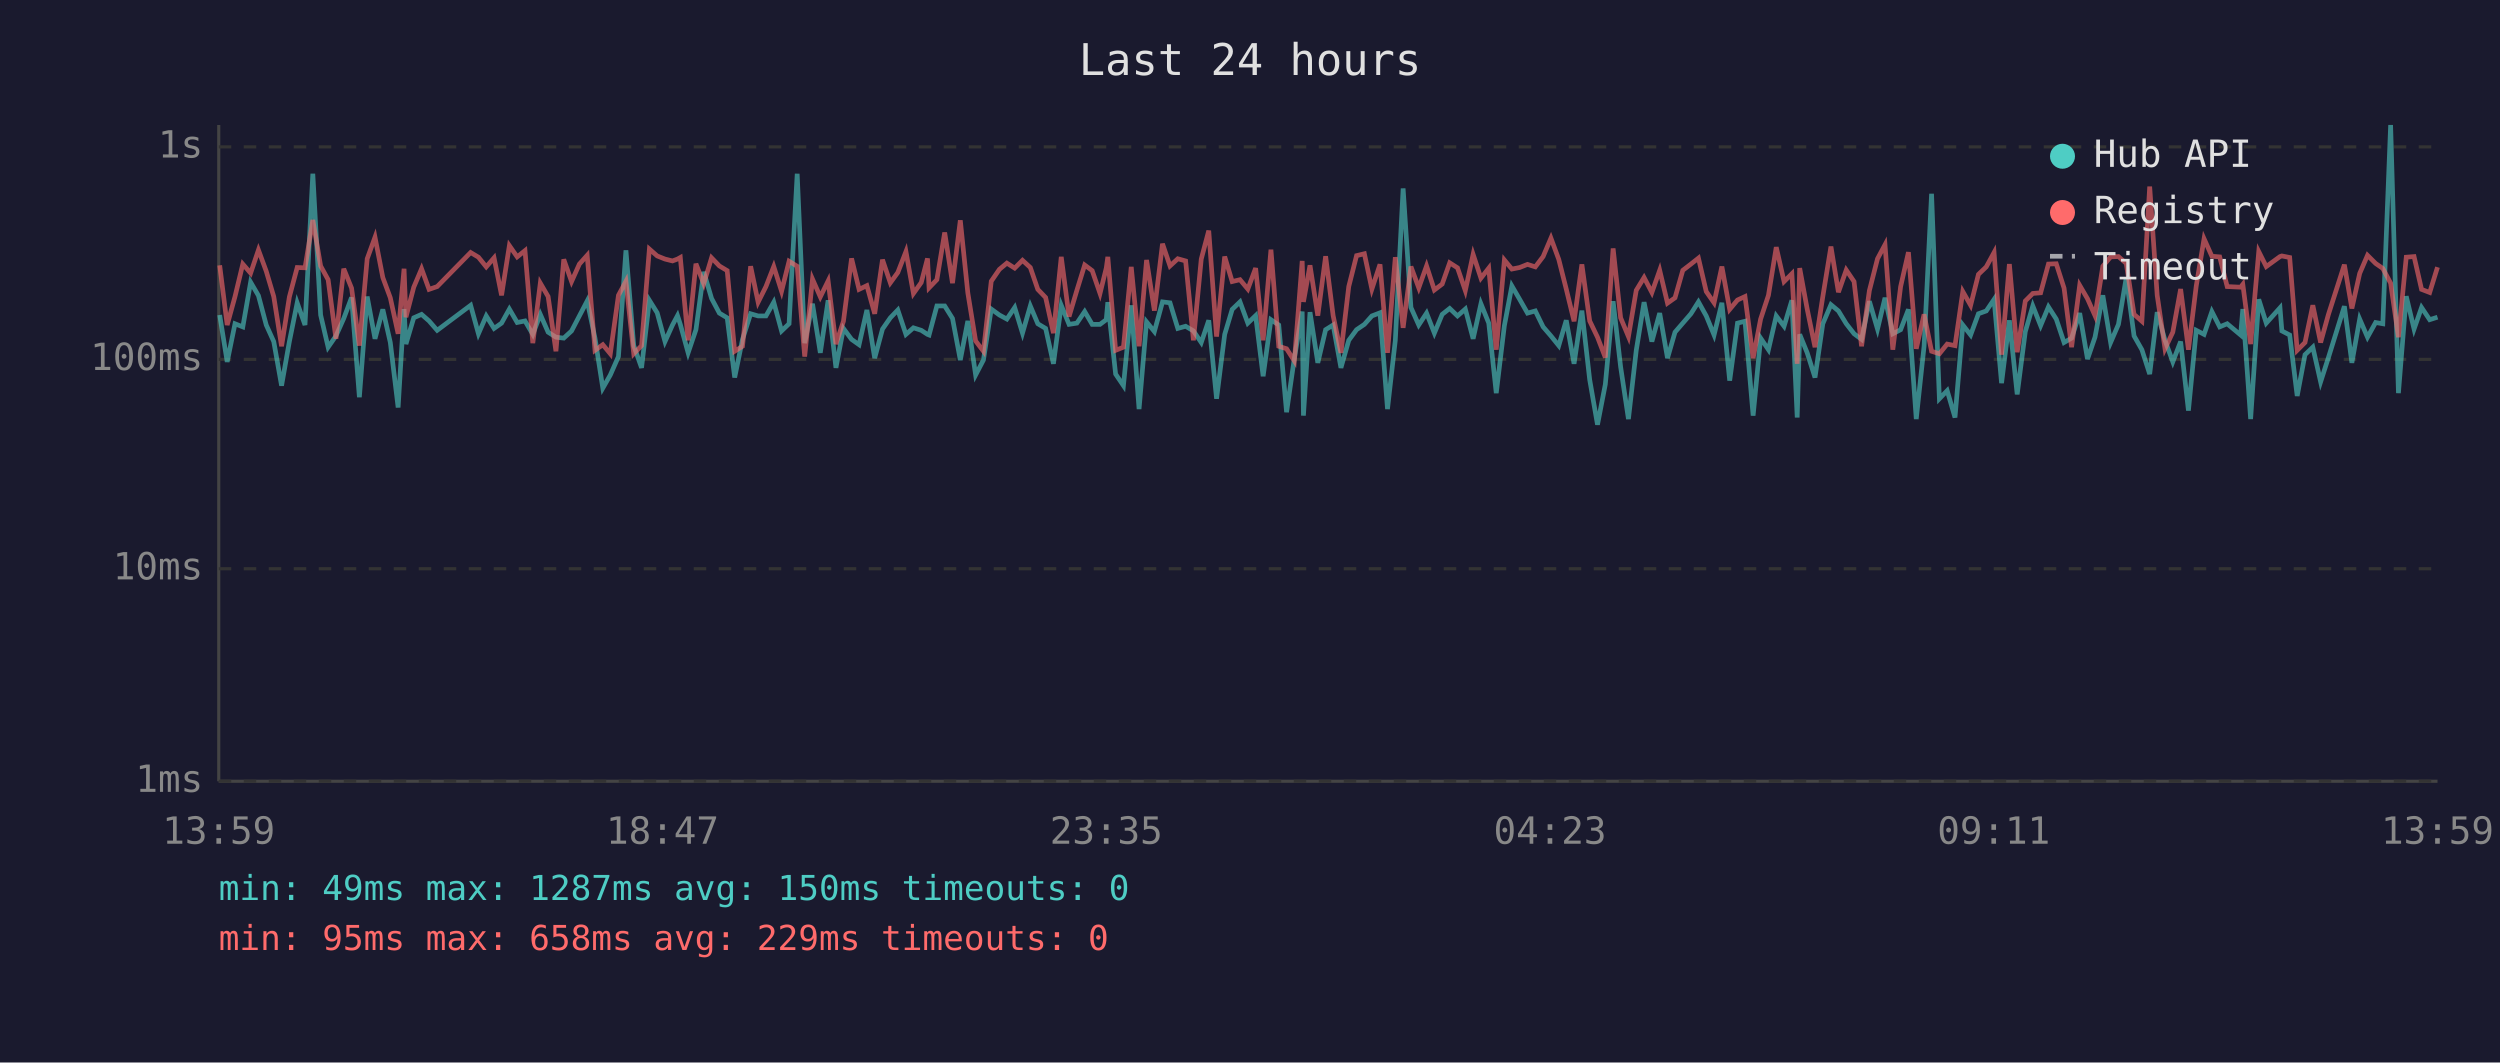
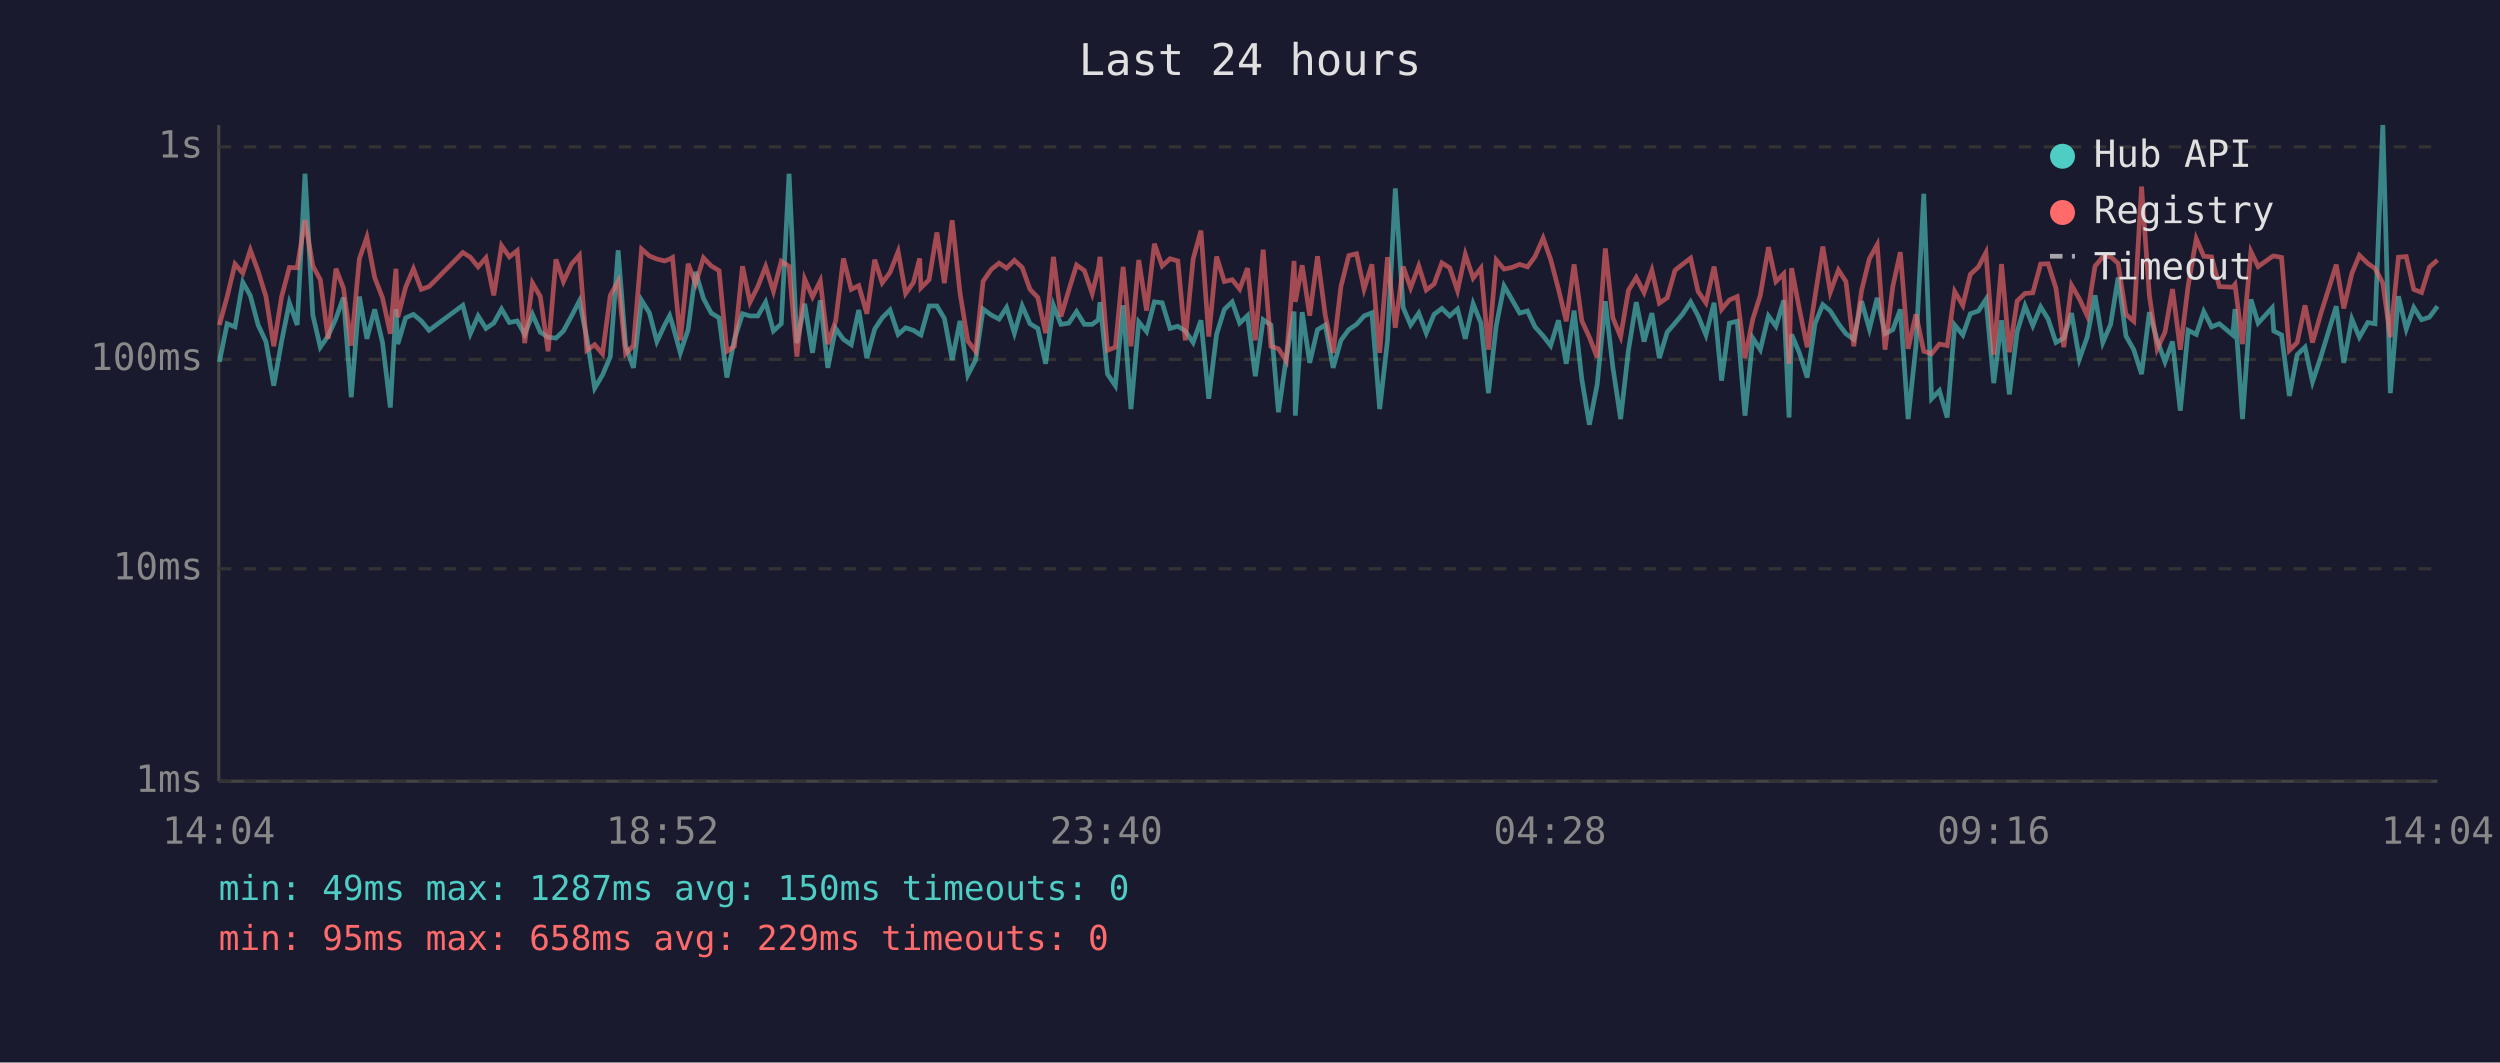
<svg xmlns="http://www.w3.org/2000/svg" viewBox="0 0 800 340" font-family="monospace" font-size="12">
  <rect width="800" height="340" fill="#1a1a2e" />
  <text x="400" y="24" fill="#e0e0e0" font-size="14" text-anchor="middle">Last 24 hours</text>
  <line x1="70" y1="40" x2="70" y2="250" stroke="#444" stroke-width="1" />
  <line x1="70" y1="250" x2="780" y2="250" stroke="#444" stroke-width="1" />
  <line x1="70" y1="250" x2="780" y2="250" stroke="#333" stroke-width="1" stroke-dasharray="4" />
  <text x="65" y="250" fill="#888" text-anchor="end" dominant-baseline="middle">1ms</text>
  <line x1="70" y1="182" x2="780" y2="182" stroke="#333" stroke-width="1" stroke-dasharray="4" />
  <text x="65" y="182" fill="#888" text-anchor="end" dominant-baseline="middle">10ms</text>
  <line x1="70" y1="115" x2="780" y2="115" stroke="#333" stroke-width="1" stroke-dasharray="4" />
  <text x="65" y="115" fill="#888" text-anchor="end" dominant-baseline="middle">100ms</text>
  <line x1="70" y1="47" x2="780" y2="47" stroke="#333" stroke-width="1" stroke-dasharray="4" />
  <text x="65" y="47" fill="#888" text-anchor="end" dominant-baseline="middle">1s</text>
-   <text x="70" y="270" fill="#888" text-anchor="middle">13:59</text>
-   <text x="212" y="270" fill="#888" text-anchor="middle">18:47</text>
-   <text x="354" y="270" fill="#888" text-anchor="middle">23:35</text>
-   <text x="496" y="270" fill="#888" text-anchor="middle">04:23</text>
-   <text x="638" y="270" fill="#888" text-anchor="middle">09:11</text>
-   <text x="780" y="270" fill="#888" text-anchor="middle">13:59</text>
-   <polyline points="70.3,100.8 72.7,115.8 75.2,103.6 77.7,104.6 80.2,90.3 82.7,94.6 85.2,104.0 87.6,109.3 90.1,123.4 92.6,109.3 95.1,96.9 97.6,104.0 100.1,55.6 102.6,100.8 105.0,111.1 107.5,107.5 110.0,101.9 112.5,95.2 115.0,127.1 117.5,94.9 120.0,108.4 122.5,99.0 124.9,109.6 127.4,130.4 129.3,98.9 129.9,110.1 132.4,101.7 134.9,100.6 137.3,102.7 139.9,105.7 150.6,97.7 153.1,106.8 155.6,101.1 158.1,105.1 160.5,103.4 163.0,98.9 165.5,103.2 168.0,102.7 170.5,107.0 172.9,100.6 175.4,106.3 177.9,107.9 180.4,108.2 182.9,105.9 185.4,101.1 187.9,96.3 190.4,108.2 192.9,124.2 195.3,120.0 197.9,114.1 200.3,80.1 202.8,110.6 205.3,117.7 207.8,96.1 210.3,100.1 212.8,109.3 215.2,104.0 216.8,101.0 217.7,103.8 220.2,112.9 222.7,105.5 225.2,87.0 227.7,95.5 230.2,100.2 232.7,101.7 235.1,120.8 237.6,108.6 240.2,100.4 242.6,101.1 245.1,101.1 247.6,96.7 250.1,105.9 252.5,103.6 255.1,55.6 257.5,109.8 260.0,97.2 262.5,112.9 265.0,96.1 267.5,117.7 269.9,105.1 272.5,108.6 274.9,110.3 277.4,99.2 279.9,114.6 282.4,105.3 284.9,101.7 287.3,99.2 289.9,107.0 292.3,104.9 294.8,105.7 296.8,107.0 297.3,107.2 299.8,97.9 302.3,97.9 304.8,101.9 307.3,115.2 309.7,102.7 312.2,120.0 314.7,115.2 317.2,98.9 319.8,100.8 322.2,102.1 324.7,98.4 327.2,106.6 329.7,97.9 332.1,103.6 334.6,105.1 337.1,116.4 339.6,97.7 342.1,103.8 344.6,103.4 347.1,99.7 349.5,103.8 352.0,103.8 354.0,102.3 354.5,96.7 357.0,119.7 359.5,123.4 362.0,97.7 364.5,130.9 366.9,103.0 369.4,106.1 372.0,96.6 374.4,96.9 376.9,105.1 379.4,104.4 381.9,105.9 384.4,109.6 386.8,102.5 389.3,127.6 391.9,107.0 394.3,99.0 396.8,96.6 399.3,103.4 401.8,101.0 404.2,120.4 406.7,102.3 409.2,104.0 411.7,131.9 414.2,114.6 416.7,99.7 417.1,133.0 419.2,99.9 421.7,116.1 424.2,105.5 426.6,104.0 429.1,117.7 431.6,108.9 434.1,105.5 436.6,103.8 439.0,101.1 441.6,100.1 444.0,130.9 446.5,108.9 449.0,60.3 451.5,98.4 454.0,104.0 456.5,100.2 459.0,106.6 461.5,100.6 463.9,98.7 466.4,101.1 468.9,98.9 471.4,108.4 473.9,97.2 476.4,103.4 478.8,125.8 481.4,104.2 483.8,91.5 486.3,95.8 488.8,100.2 491.3,99.5 493.8,104.6 496.3,107.5 498.8,110.6 501.2,102.5 503.7,116.4 506.2,99.4 508.7,121.5 511.2,135.9 513.7,123.0 516.2,96.4 518.6,117.4 521.1,134.1 523.6,112.1 526.1,96.7 528.6,109.3 531.1,100.2 533.6,114.6 536.0,106.3 538.5,103.4 541.1,100.4 543.5,96.6 546.0,101.1 548.5,107.2 551.0,96.9 553.5,121.8 556.0,103.4 558.4,102.8 561.0,133.0 563.4,108.2 565.9,111.9 568.4,101.1 570.9,104.4 573.4,96.1 575.1,133.6 575.9,107.0 578.3,112.9 580.8,120.8 583.3,103.6 585.9,97.5 588.3,99.5 590.8,103.6 593.3,106.8 595.7,108.6 598.2,96.4 600.8,105.3 603.2,95.3 605.7,106.8 608.2,105.5 610.7,99.0 613.2,134.1 615.7,110.8 618.1,62.0 620.6,127.6 623.1,125.0 625.6,133.6 628.1,104.0 630.6,107.2 633.1,100.4 635.6,99.5 638.1,95.8 640.5,122.6 643.0,102.5 645.5,126.2 648.1,106.1 650.5,97.9 653.0,104.2 655.5,98.2 658.0,102.1 660.5,109.6 662.9,108.2 665.5,100.2 668.0,114.9 670.4,107.9 672.9,94.5 675.4,109.6 677.9,103.8 680.4,88.8 682.9,107.5 685.4,111.9 687.9,119.7 690.3,99.9 692.8,108.9 695.3,115.8 697.8,109.3 700.3,131.4 702.8,105.7 705.3,107.0 707.8,99.7 710.3,104.6 712.7,103.6 717.0,107.2 717.7,98.9 720.2,134.1 722.8,95.8 725.2,103.4 729.6,98.5 730.2,105.9 732.7,107.2 735.1,126.7 737.6,113.5 740.1,111.1 742.6,122.2 745.1,114.4 750.2,98.0 752.6,116.1 755.1,102.1 757.6,107.9 760.2,103.2 762.5,103.6 765.0,40.0 767.5,125.8 770.0,94.8 772.5,105.3 774.9,98.4 777.5,102.3 780.0,101.5" fill="none" stroke="#4ecdc4" stroke-width="1.5" opacity="0.6" />
-   <polyline points="70.3,84.9 72.7,104.0 75.2,94.9 77.7,84.5 80.2,87.4 82.7,80.0 85.2,86.8 87.6,94.9 90.1,110.8 92.6,95.0 95.1,85.6 97.6,85.7 100.1,70.4 102.6,85.1 105.0,89.5 107.5,108.4 110.0,86.0 112.5,92.2 115.0,110.6 117.5,82.8 120.0,75.9 122.5,88.8 124.9,95.3 127.4,106.8 129.3,86.0 129.9,101.5 132.4,91.9 134.9,86.0 137.3,92.6 139.9,91.7 150.6,80.8 153.1,82.3 155.6,85.4 158.1,82.5 160.5,94.5 163.0,78.6 165.5,82.2 168.0,80.2 170.5,109.8 172.9,90.6 175.4,94.9 177.9,112.4 180.4,83.0 182.9,90.1 185.4,84.5 187.9,81.7 190.4,112.1 192.9,110.3 195.3,113.2 197.9,94.5 200.3,90.0 202.8,113.2 205.3,110.6 207.8,79.7 210.3,81.9 212.8,82.9 215.2,83.5 216.8,82.9 217.7,82.4 220.2,108.9 222.7,84.4 225.2,90.8 227.7,82.5 230.2,85.1 232.7,86.6 235.1,112.4 237.6,110.8 240.2,85.2 242.6,96.7 245.1,91.7 247.6,85.3 250.1,93.2 252.5,83.6 255.1,85.2 257.5,114.1 260.0,89.3 262.5,95.0 265.0,89.9 267.5,110.1 269.9,102.8 272.5,82.7 274.9,92.6 277.4,91.4 279.9,100.4 282.4,83.1 284.9,90.5 287.3,87.2 289.9,80.5 292.3,93.9 294.8,90.4 296.8,82.7 297.3,92.1 299.8,89.5 302.3,74.4 304.8,90.6 307.3,70.5 309.7,93.7 312.2,109.1 314.7,112.4 317.2,90.0 319.8,86.2 322.2,84.2 324.7,85.8 327.2,83.3 329.7,85.6 332.1,92.6 334.6,95.2 337.1,106.6 339.6,82.2 342.1,101.3 344.6,92.9 347.1,84.8 349.5,86.6 352.0,93.9 354.0,85.8 354.5,82.2 357.0,112.1 359.5,111.1 362.0,85.4 364.5,110.8 366.9,83.2 369.4,99.4 372.0,78.0 374.4,85.1 376.9,82.8 379.4,83.5 381.9,108.9 384.4,82.9 386.8,73.8 389.3,107.7 391.9,82.1 394.3,90.1 396.8,89.5 399.3,92.5 401.8,85.8 404.2,108.9 406.7,79.9 409.2,110.8 411.7,111.6 414.2,115.5 416.7,83.5 417.1,96.6 419.2,84.9 421.7,101.0 424.2,82.0 426.6,101.0 429.1,112.9 431.6,91.7 434.1,81.8 436.6,81.2 439.0,92.5 441.6,84.6 444.0,112.9 446.5,82.3 449.0,104.9 451.5,85.3 454.0,92.1 456.5,85.1 459.0,92.8 461.5,90.9 463.9,84.1 466.4,85.7 468.9,93.0 471.4,81.4 473.9,89.0 476.4,85.8 478.8,111.9 481.4,83.2 483.8,86.1 486.3,85.6 488.8,84.6 491.3,85.4 493.8,82.1 496.3,76.2 498.8,83.0 501.2,92.5 503.7,102.8 506.2,84.6 508.7,102.7 511.2,107.9 513.7,114.4 516.2,79.5 518.6,101.7 521.1,107.7 523.6,92.9 526.1,88.8 528.6,93.6 531.1,86.5 533.6,97.0 536.0,95.3 538.5,86.5 541.1,84.5 543.5,82.6 546.0,93.3 548.5,96.9 551.0,85.3 553.5,99.0 556.0,96.0 558.4,94.9 561.0,114.6 563.4,102.1 565.9,94.5 568.4,79.1 570.9,90.1 573.4,87.6 575.1,116.4 575.9,85.8 578.3,98.9 580.8,111.1 583.3,94.9 585.9,78.9 588.3,93.5 590.8,86.4 593.3,90.1 595.7,110.8 598.2,93.0 600.8,82.8 603.2,78.3 605.7,111.9 608.2,91.7 610.7,80.7 613.2,111.6 615.7,100.6 618.1,112.4 620.6,113.2 623.1,110.1 625.6,110.6 628.1,93.3 630.6,97.7 633.1,87.8 635.6,85.4 638.1,80.8 640.5,113.5 643.0,84.5 645.5,112.7 648.1,96.3 650.5,93.9 653.0,93.7 655.5,84.5 658.0,84.4 660.5,92.2 662.9,111.1 665.5,91.3 668.0,95.6 670.4,101.0 672.9,85.2 675.4,82.2 677.9,82.1 680.4,84.3 682.9,100.6 685.4,102.8 687.9,59.7 690.3,94.5 692.8,111.6 695.3,106.3 697.8,92.5 700.3,111.9 702.8,91.5 705.3,76.4 707.8,82.0 710.3,82.2 712.7,91.7 717.0,91.9 717.7,91.0 720.2,110.1 722.8,80.5 725.2,85.3 729.6,82.1 730.2,81.9 732.7,82.4 735.1,112.1 737.6,109.6 740.1,97.7 742.6,109.6 745.1,100.6 750.2,84.7 752.6,98.7 755.1,87.5 757.6,81.7 760.2,84.3 762.5,85.9 765.0,90.6 767.5,107.9 770.0,82.3 772.5,82.1 774.9,92.6 777.5,93.6 780.0,85.5" fill="none" stroke="#ff6b6b" stroke-width="1.5" opacity="0.6" />
+   <text x="70" y="270" fill="#888" text-anchor="middle">14:04</text>
+   <text x="212" y="270" fill="#888" text-anchor="middle">18:52</text>
+   <text x="354" y="270" fill="#888" text-anchor="middle">23:40</text>
+   <text x="496" y="270" fill="#888" text-anchor="middle">04:28</text>
+   <text x="638" y="270" fill="#888" text-anchor="middle">09:16</text>
+   <text x="780" y="270" fill="#888" text-anchor="middle">14:04</text>
+   <polyline points="70.2,115.8 72.7,103.6 75.2,104.6 77.7,90.3 80.1,94.6 82.6,104.0 85.1,109.3 87.6,123.4 90.1,109.3 92.6,96.9 95.1,104.0 97.6,55.6 100.1,100.8 102.5,111.1 105.0,107.5 107.5,101.9 109.9,95.2 112.4,127.1 115.0,94.9 117.4,108.4 119.9,99.0 122.4,109.6 124.9,130.4 126.7,98.9 127.3,110.1 129.8,101.7 132.3,100.6 134.8,102.7 137.3,105.7 148.1,97.7 150.5,106.8 153.0,101.1 155.5,105.1 158.0,103.4 160.5,98.9 163.0,103.2 165.5,102.7 167.9,107.0 170.4,100.6 172.9,106.3 175.4,107.9 177.9,108.2 180.3,105.9 182.9,101.1 185.4,96.3 187.8,108.2 190.3,124.2 192.8,120.0 195.3,114.1 197.8,80.1 200.2,110.6 202.7,117.7 205.3,96.1 207.8,100.1 210.2,109.3 212.7,104.0 214.3,101.0 215.2,103.8 217.7,112.9 220.2,105.5 222.6,87.0 225.1,95.5 227.6,100.2 230.1,101.7 232.6,120.8 235.0,108.6 237.6,100.4 240.0,101.1 242.5,101.1 245.0,96.7 247.5,105.9 250.0,103.6 252.5,55.6 255.0,109.8 257.5,97.2 260.0,112.9 262.5,96.1 264.9,117.7 267.4,105.1 269.9,108.6 272.4,110.3 274.8,99.2 277.4,114.6 279.9,105.3 282.3,101.7 284.8,99.2 287.4,107.0 289.8,104.9 292.3,105.7 294.3,107.0 294.7,107.2 297.3,97.9 299.8,97.9 302.2,101.9 304.7,115.2 307.2,102.7 309.7,120.0 312.2,115.2 314.6,98.9 317.2,100.8 319.7,102.1 322.1,98.4 324.6,106.6 327.1,97.9 329.6,103.6 332.1,105.1 334.6,116.4 337.1,97.7 339.5,103.8 342.0,103.4 344.5,99.7 347.0,103.8 349.5,103.8 351.5,102.3 352.0,96.7 354.4,119.7 356.9,123.4 359.4,97.7 361.9,130.9 364.4,103.0 366.9,106.1 369.4,96.6 371.9,96.9 374.4,105.1 376.9,104.4 379.3,105.9 381.8,109.6 384.3,102.5 386.8,127.6 389.3,107.0 391.8,99.0 394.3,96.6 396.7,103.4 399.2,101.0 401.7,120.4 404.2,102.3 406.7,104.0 409.1,131.9 411.6,114.6 414.1,99.7 414.5,133.0 416.7,99.9 419.1,116.1 421.6,105.5 424.1,104.0 426.6,117.7 429.1,108.9 431.6,105.5 434.1,103.8 436.5,101.1 439.0,100.1 441.5,130.9 444.0,108.9 446.5,60.3 449.0,98.4 451.4,104.0 454.0,100.2 456.4,106.6 458.9,100.6 461.4,98.7 463.9,101.1 466.4,98.9 468.9,108.4 471.4,97.2 473.9,103.4 476.3,125.8 478.8,104.2 481.3,91.5 483.8,95.8 486.3,100.2 488.8,99.5 491.2,104.6 493.8,107.5 496.2,110.6 498.7,102.5 501.2,116.4 503.7,99.4 506.2,121.5 508.6,135.9 511.1,123.0 513.7,96.4 516.1,117.4 518.6,134.1 521.1,112.1 523.6,96.7 526.1,109.3 528.6,100.2 531.0,114.6 533.5,106.3 536.0,103.4 538.5,100.4 541.0,96.6 543.4,101.1 545.9,107.2 548.5,96.9 550.9,121.8 553.4,103.4 555.9,102.8 558.4,133.0 560.9,108.2 563.3,111.9 565.9,101.1 568.3,104.4 570.8,96.1 572.5,133.6 573.3,107.0 575.8,112.9 578.3,120.8 580.8,103.6 583.3,97.5 585.7,99.5 588.3,103.6 590.7,106.8 593.2,108.6 595.7,96.4 598.2,105.3 600.7,95.3 603.2,106.8 605.7,105.5 608.1,99.0 610.6,134.1 613.1,110.8 615.6,62.0 618.1,127.6 620.6,125.0 623.1,133.6 625.5,104.0 628.1,107.2 630.5,100.4 633.1,99.5 635.5,95.8 638.0,122.6 640.5,102.5 643.0,126.2 645.5,106.1 648.0,97.9 650.5,104.2 653.0,98.2 655.4,102.1 657.9,109.6 660.4,108.2 662.9,100.2 665.4,114.9 667.9,107.9 670.4,94.5 672.9,109.6 675.4,103.8 677.8,88.8 680.3,107.5 682.8,111.9 685.3,119.7 687.8,99.9 690.3,108.9 692.8,115.8 695.2,109.3 697.7,131.4 700.2,105.7 702.8,107.0 705.2,99.7 707.7,104.6 710.2,103.6 714.5,107.2 715.2,98.9 717.6,134.1 720.3,95.8 722.6,103.4 727.1,98.5 727.6,105.9 730.1,107.2 732.6,126.7 735.1,113.5 737.6,111.1 740.0,122.2 742.6,114.4 747.6,98.0 750.0,116.1 752.6,102.1 755.0,107.9 757.7,103.2 760.0,103.6 762.5,40.0 764.9,125.8 767.5,94.8 770.0,105.3 772.4,98.4 774.9,102.3 777.4,101.5 780.0,98.0" fill="none" stroke="#4ecdc4" stroke-width="1.5" opacity="0.6" />
+   <polyline points="70.2,104.0 72.7,94.9 75.2,84.5 77.7,87.4 80.1,80.0 82.6,86.8 85.1,94.9 87.6,110.8 90.1,95.0 92.6,85.6 95.1,85.7 97.6,70.4 100.1,85.1 102.5,89.5 105.0,108.4 107.5,86.0 109.9,92.2 112.4,110.6 115.0,82.8 117.4,75.9 119.9,88.8 122.4,95.3 124.9,106.8 126.7,86.0 127.3,101.5 129.8,91.9 132.3,86.0 134.8,92.6 137.3,91.7 148.1,80.8 150.5,82.3 153.0,85.4 155.5,82.5 158.0,94.5 160.5,78.6 163.0,82.2 165.5,80.2 167.9,109.8 170.4,90.6 172.9,94.9 175.4,112.4 177.9,83.0 180.3,90.1 182.9,84.5 185.4,81.7 187.8,112.1 190.3,110.3 192.8,113.2 195.3,94.5 197.8,90.0 200.2,113.2 202.7,110.6 205.3,79.7 207.8,81.9 210.2,82.9 212.7,83.5 214.3,82.9 215.2,82.4 217.7,108.9 220.2,84.4 222.6,90.8 225.1,82.5 227.6,85.1 230.1,86.6 232.6,112.4 235.0,110.8 237.6,85.2 240.0,96.7 242.5,91.7 245.0,85.3 247.5,93.2 250.0,83.6 252.5,85.2 255.0,114.1 257.5,89.3 260.0,95.0 262.5,89.9 264.9,110.1 267.4,102.8 269.9,82.7 272.4,92.6 274.8,91.4 277.4,100.4 279.9,83.1 282.3,90.5 284.8,87.2 287.4,80.5 289.8,93.9 292.3,90.4 294.3,82.7 294.7,92.1 297.3,89.5 299.8,74.4 302.2,90.6 304.7,70.5 307.2,93.7 309.7,109.1 312.2,112.4 314.6,90.0 317.2,86.2 319.7,84.2 322.1,85.8 324.6,83.3 327.1,85.6 329.6,92.6 332.1,95.2 334.6,106.6 337.1,82.2 339.5,101.3 342.0,92.9 344.5,84.8 347.0,86.6 349.5,93.9 351.5,85.8 352.0,82.2 354.4,112.1 356.9,111.1 359.4,85.4 361.9,110.8 364.4,83.2 366.9,99.4 369.4,78.0 371.9,85.1 374.4,82.8 376.9,83.5 379.3,108.9 381.8,82.9 384.3,73.8 386.8,107.7 389.3,82.1 391.8,90.1 394.3,89.5 396.7,92.5 399.2,85.8 401.7,108.9 404.2,79.9 406.7,110.8 409.1,111.6 411.6,115.5 414.1,83.5 414.5,96.6 416.7,84.9 419.1,101.0 421.6,82.0 424.1,101.0 426.6,112.9 429.1,91.7 431.6,81.8 434.1,81.2 436.5,92.5 439.0,84.6 441.5,112.9 444.0,82.3 446.5,104.9 449.0,85.3 451.4,92.1 454.0,85.1 456.4,92.8 458.9,90.9 461.4,84.1 463.9,85.7 466.4,93.0 468.9,81.4 471.4,89.0 473.9,85.8 476.3,111.9 478.8,83.2 481.3,86.1 483.8,85.6 486.3,84.6 488.8,85.4 491.2,82.1 493.8,76.2 496.2,83.0 498.7,92.5 501.2,102.8 503.7,84.6 506.2,102.7 508.6,107.9 511.1,114.4 513.7,79.5 516.1,101.7 518.6,107.7 521.1,92.9 523.6,88.8 526.1,93.6 528.6,86.5 531.0,97.0 533.5,95.3 536.0,86.5 538.5,84.5 541.0,82.6 543.4,93.3 545.9,96.9 548.5,85.3 550.9,99.0 553.4,96.0 555.9,94.9 558.4,114.6 560.9,102.1 563.3,94.5 565.9,79.1 568.3,90.1 570.8,87.6 572.5,116.4 573.3,85.8 575.8,98.9 578.3,111.1 580.8,94.9 583.3,78.9 585.7,93.5 588.3,86.4 590.7,90.1 593.2,110.8 595.7,93.0 598.2,82.8 600.7,78.3 603.2,111.9 605.7,91.7 608.1,80.7 610.6,111.6 613.1,100.6 615.6,112.4 618.1,113.2 620.6,110.1 623.1,110.6 625.5,93.3 628.1,97.7 630.5,87.8 633.1,85.4 635.5,80.8 638.0,113.5 640.5,84.5 643.0,112.7 645.5,96.3 648.0,93.9 650.5,93.7 653.0,84.5 655.4,84.4 657.9,92.2 660.4,111.1 662.9,91.3 665.4,95.6 667.9,101.0 670.4,85.2 672.9,82.2 675.4,82.1 677.8,84.3 680.3,100.6 682.8,102.8 685.3,59.7 687.8,94.5 690.3,111.6 692.8,106.3 695.2,92.5 697.7,111.9 700.2,91.5 702.8,76.4 705.2,82.0 707.7,82.2 710.2,91.7 714.5,91.9 715.2,91.0 717.6,110.1 720.3,80.5 722.6,85.3 727.1,82.1 727.6,81.9 730.1,82.4 732.6,112.1 735.1,109.6 737.6,97.7 740.0,109.6 742.6,100.6 747.6,84.7 750.0,98.7 752.6,87.5 755.0,81.7 757.7,84.3 760.0,85.9 762.5,90.6 764.9,107.9 767.5,82.3 770.0,82.1 772.4,92.6 774.9,93.6 777.4,85.5 780.0,83.2" fill="none" stroke="#ff6b6b" stroke-width="1.5" opacity="0.6" />
  <circle cx="660" cy="50" r="4" fill="#4ecdc4" />
  <text x="670" y="50" fill="#e0e0e0" dominant-baseline="middle">Hub API</text>
  <circle cx="660" cy="68" r="4" fill="#ff6b6b" />
  <text x="670" y="68" fill="#e0e0e0" dominant-baseline="middle">Registry</text>
  <line x1="656" y1="82" x2="664" y2="82" stroke="#e0e0e0" stroke-width="1.5" stroke-dasharray="4,3" opacity="0.7" />
  <text x="670" y="86" fill="#e0e0e0" dominant-baseline="middle">Timeout</text>
  <text x="70" y="288" fill="#4ecdc4" font-size="11">min: 49ms  max: 1287ms  avg: 150ms  timeouts: 0</text>
  <text x="70" y="304" fill="#ff6b6b" font-size="11">min: 95ms  max: 658ms  avg: 229ms  timeouts: 0</text>
</svg>
